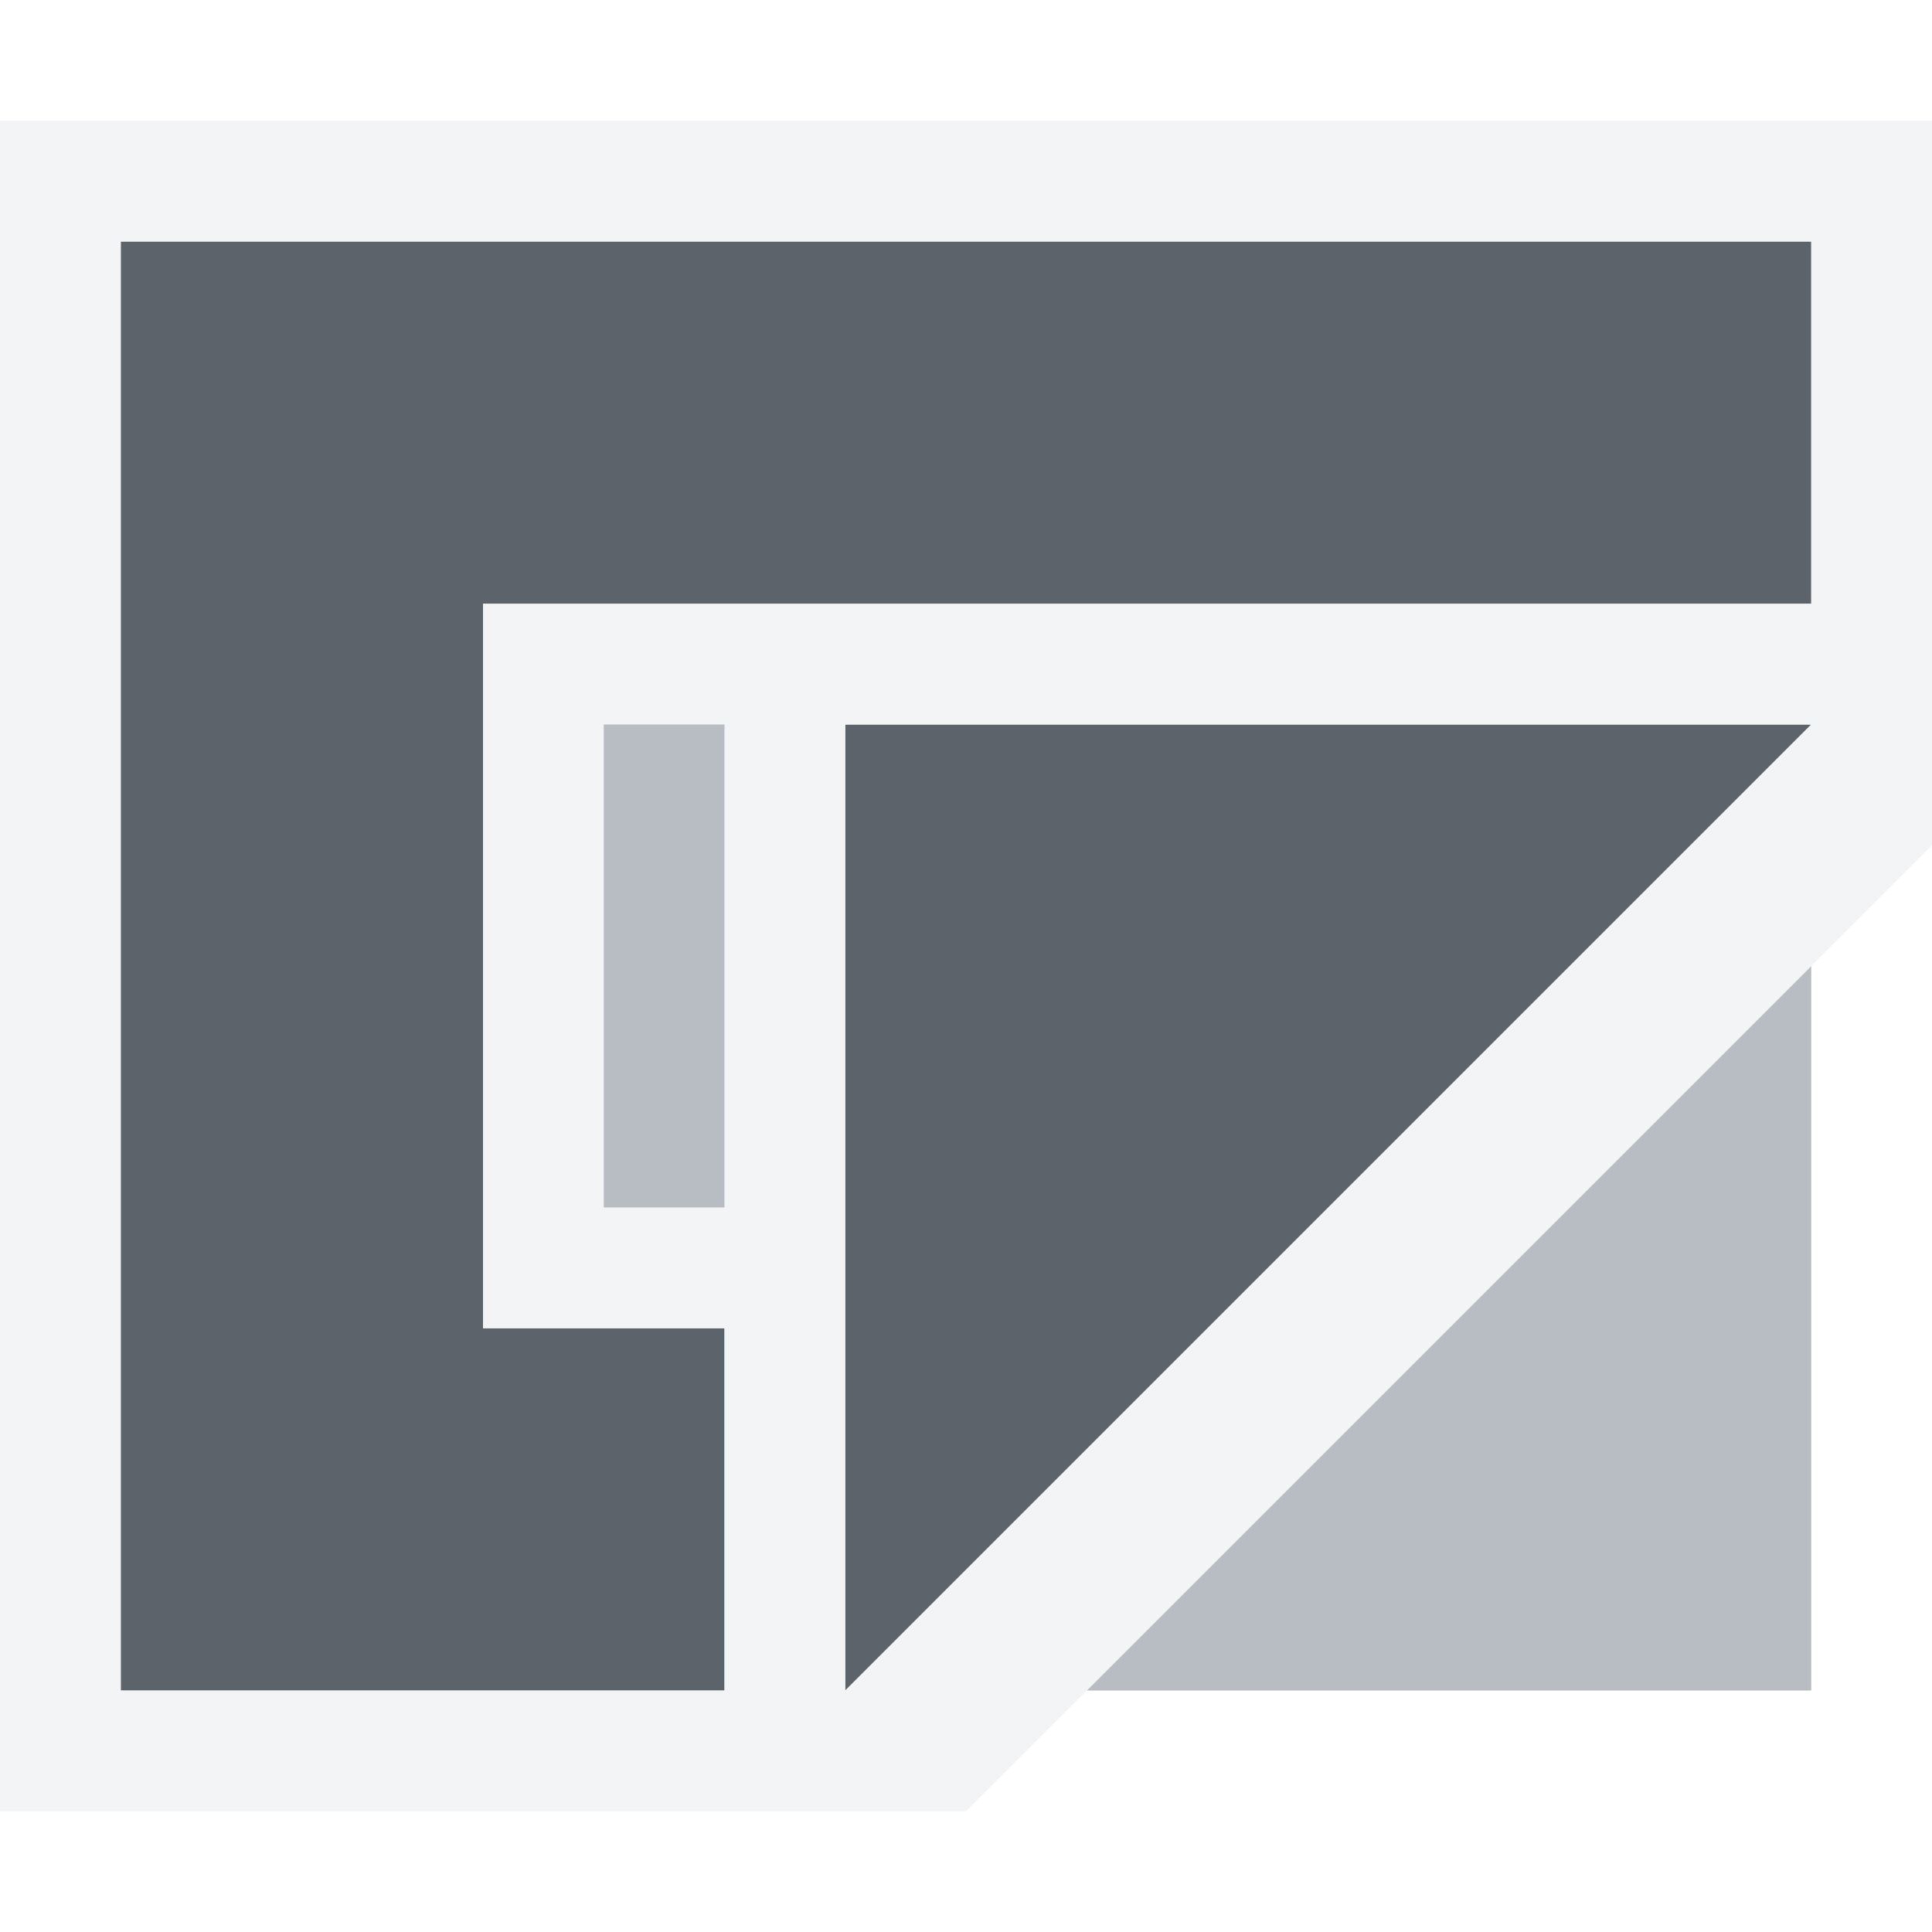
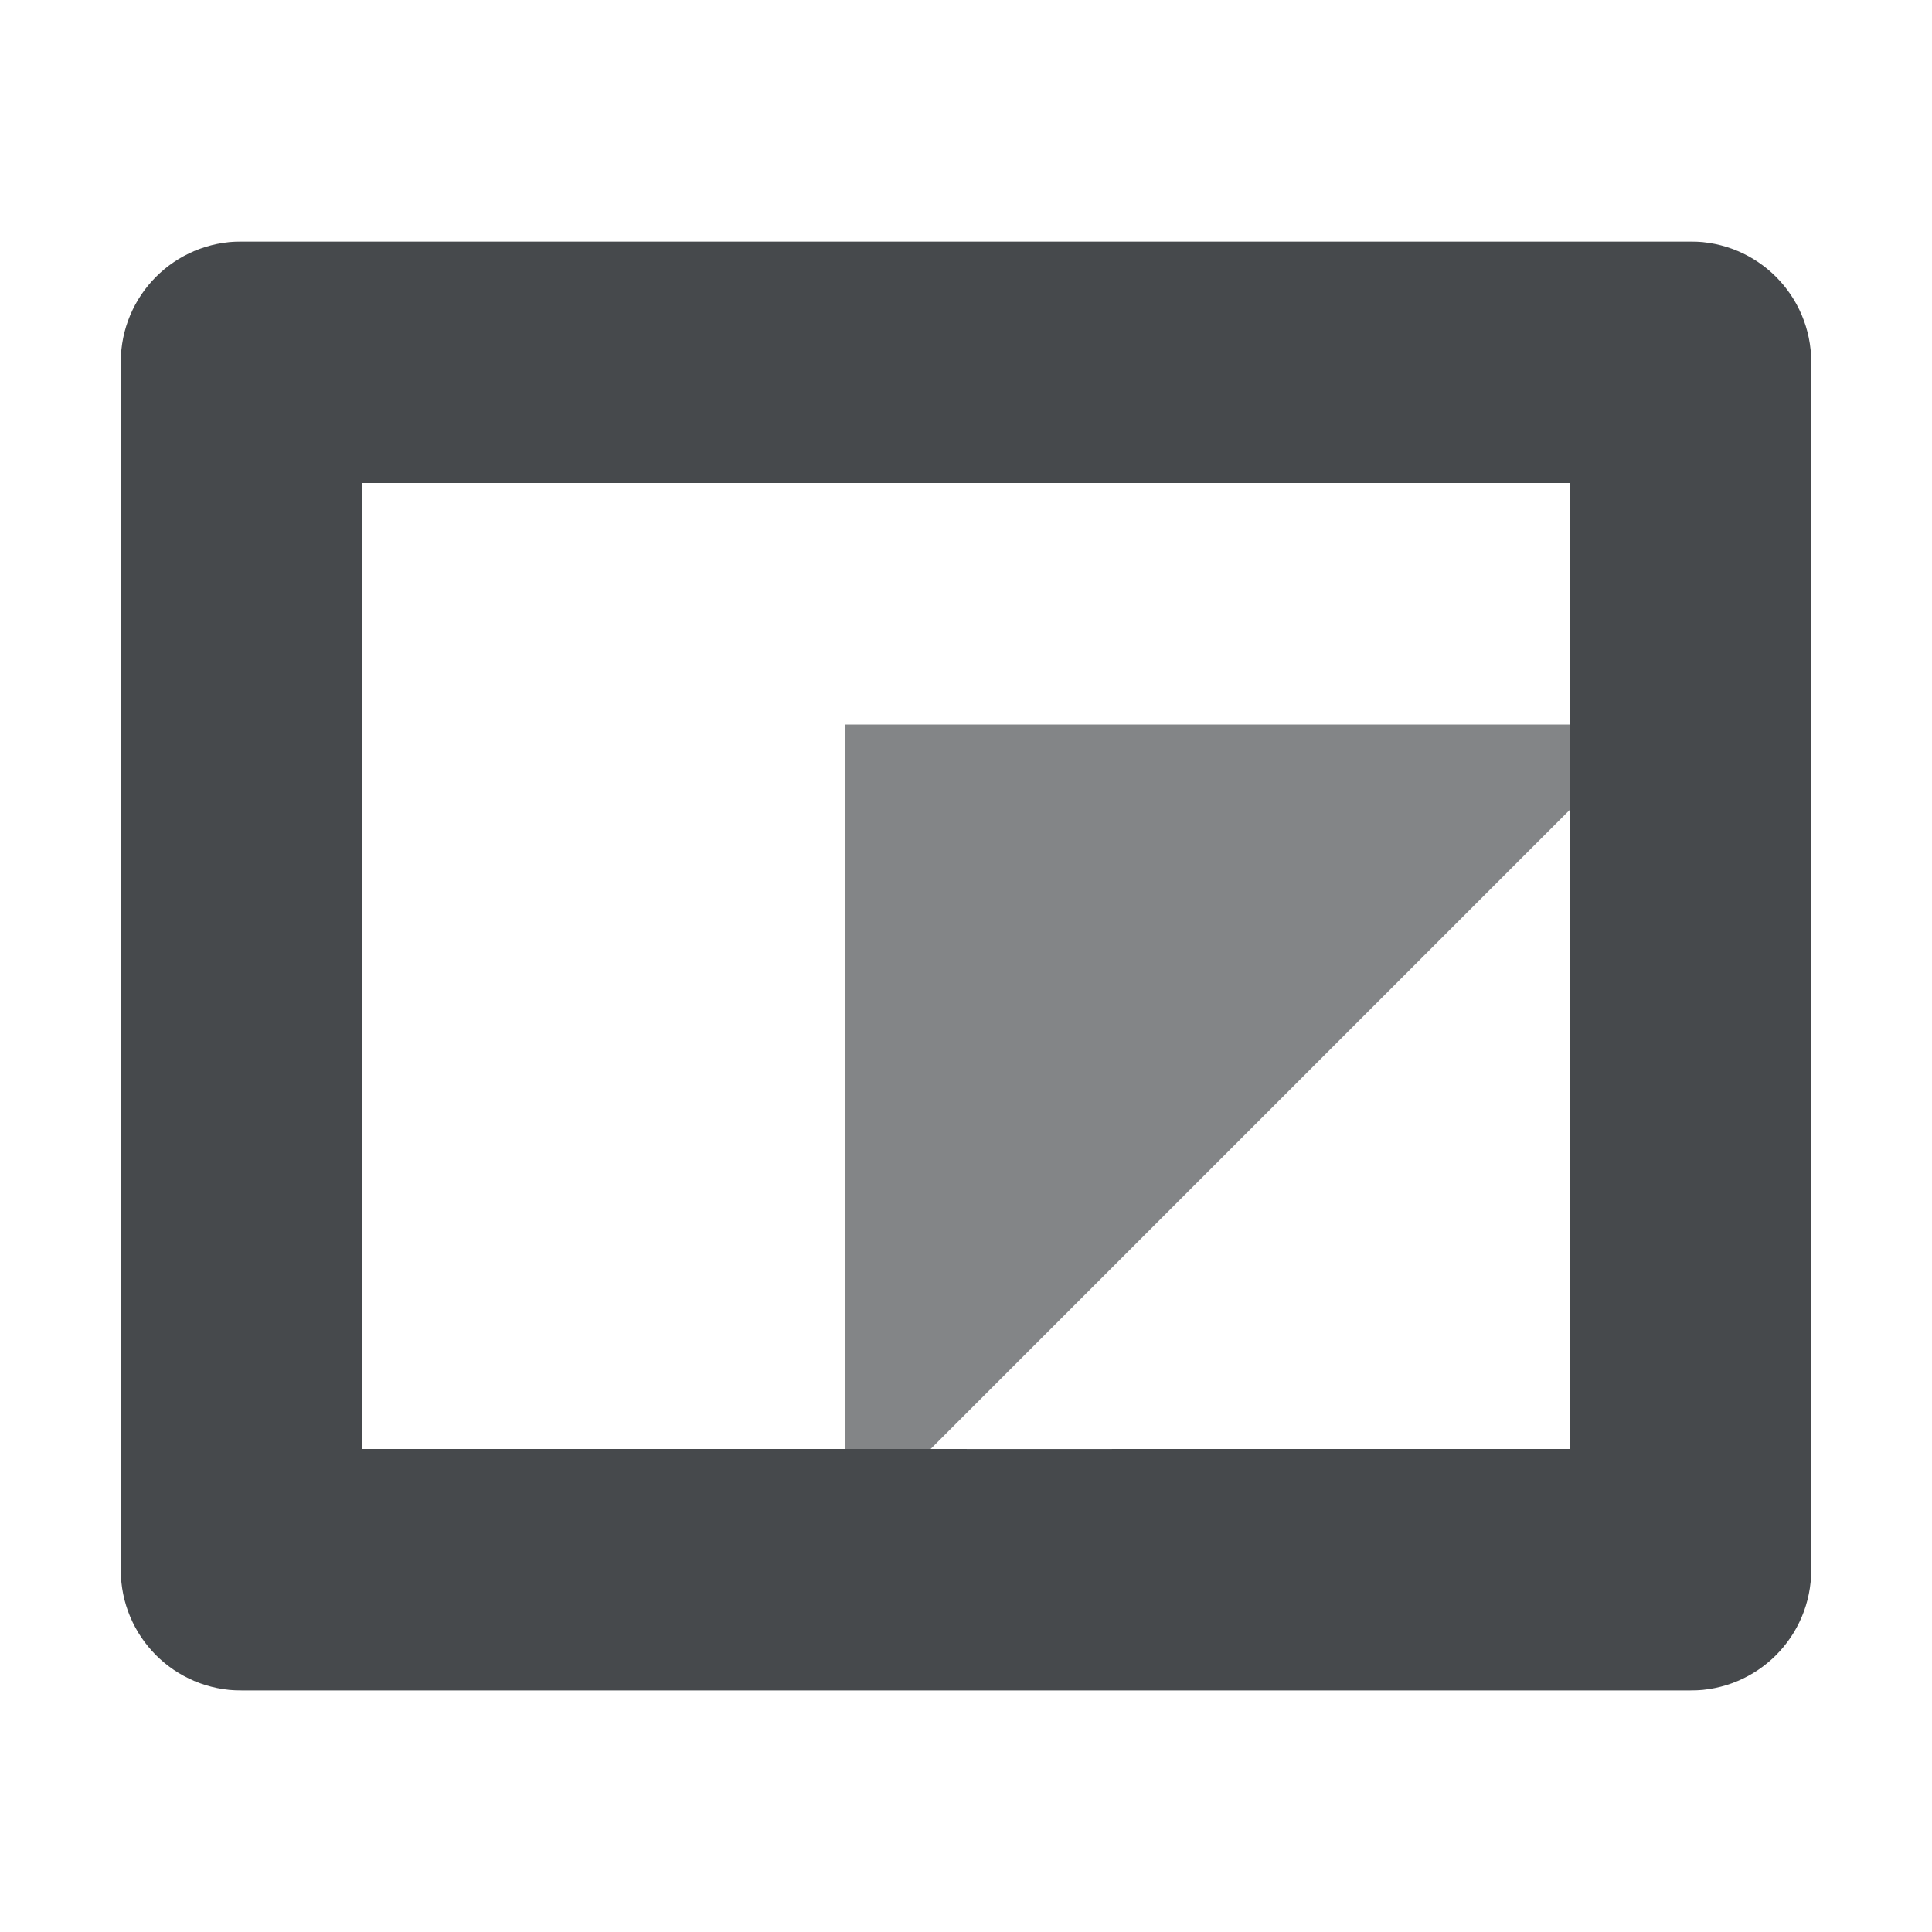
- <svg xmlns="http://www.w3.org/2000/svg" version="1.1" width="16" height="16" id="svg13094">
-   <defs id="defs7" />
-   <path style="fill:#27303a;fill-opacity:0.753;fill-rule:nonzero;color:#000000;stroke-width:1;stroke-linecap:butt;stroke-linejoin:miter;stroke-miterlimit:4;stroke-opacity:1;stroke-dasharray:none;stroke-dashoffset:0;marker:none;visibility:visible;display:inline;overflow:visible;enable-background:accumulate" d="M 1 2 L 1 14 L 6 14 L 6 11 L 4 11 L 4 5 L 12 5 L 15 5 L 15 2 L 1 2 z M 7 6 L 7 11 L 7 14 L 9 12 L 10 11 L 12 9 L 13 8 L 15 6 L 12 6 L 7 6 z " id="path3009" />
-   <path style="fill:#8a929e;fill-opacity:0.609;fill-rule:nonzero;color:#000000;stroke:none;stroke-width:1;marker:none;visibility:visible;display:inline;overflow:visible;enable-background:accumulate" d="m 15,8 -3,3 -3,3 6,0 z" id="path2992" />
-   <path style="font-size:medium;font-style:normal;font-variant:normal;font-weight:normal;font-stretch:normal;text-indent:0;text-align:start;text-decoration:none;line-height:normal;letter-spacing:normal;word-spacing:normal;text-transform:none;direction:ltr;block-progression:tb;writing-mode:lr-tb;text-anchor:start;baseline-shift:baseline;color:#000000;fill:#f1f3f5;fill-opacity:0.903;fill-rule:nonzero;stroke:none;stroke-width:2;marker:none;visibility:visible;display:inline;overflow:visible;enable-background:accumulate;font-family:Sans;-inkscape-font-specification:Sans" d="m 0,1 0,1 0,12 0,1 1,0 7,0 8,-8 0,-5 0,-1 -1,0 -14,0 z m 1,1 14,0 0,3 -11,0 0,1 0,4 0,1 2,0 0,3 -5,0 z m 4,4 1,0 0,4 -1,0 z m 2,0 8,0 -8,8 z" id="path3006" />
-   <path style="color:#000000;fill:#8a929e;fill-opacity:0.609;fill-rule:nonzero;stroke:none;stroke-width:1;marker:none;visibility:visible;display:inline;overflow:visible;enable-background:accumulate" d="m 5,6 0,4 1,0 0,-4 z" id="rect2994" />
+ <svg xmlns="http://www.w3.org/2000/svg" width="16" height="16" version="1.1">
+   <defs>
+     <style id="current-color-scheme" type="text/css">
+ 			.ColorScheme-Background{color:#ffffff;}
+ 			.ColorScheme-Text{color:#090d11;}
+ 		</style>
+   </defs>
+   <path class="ColorScheme-Background" d="m7 6v6h0.707l5.293-5.293v-0.707z" style="fill-opacity:.5;fill:currentColor" />
+   <path class="ColorScheme-Text" d="m2 2c-0.554 0-1 0.446-1 1v10c0 0.554 0.446 1 1 1h12c0.554 0 1-0.446 1-1v-10c0-0.554-0.446-1-1-1zm1 2h10v8h-10z" style="fill-opacity:.75;fill:currentColor" />
+   <path class="ColorScheme-Text" d="m7 6v6h0.707l5.293-5.293v-0.707z" style="fill-opacity:.5;fill:currentColor" />
+   <path class="ColorScheme-Background" d="m1 1c-0.554 0-1 0.446-1 1v13c0 0.554 0.446 1 1 1h14c0.554 0 1-0.446 1-1v-13c0-0.554-0.446-1-1-1h-14zm0 1h14v12h-14v-12zm11.922 5.006a0.5 0.5 0 0 0-0.275 0.141l-4.5 4.5a0.5 0.5 0 0 0-0.141 0.354h1.201l3.793-3.793v-1.201a0.5 0.5 0 0 0-0.078 0z" style="fill-opacity:.5;fill:currentColor" />
</svg>
